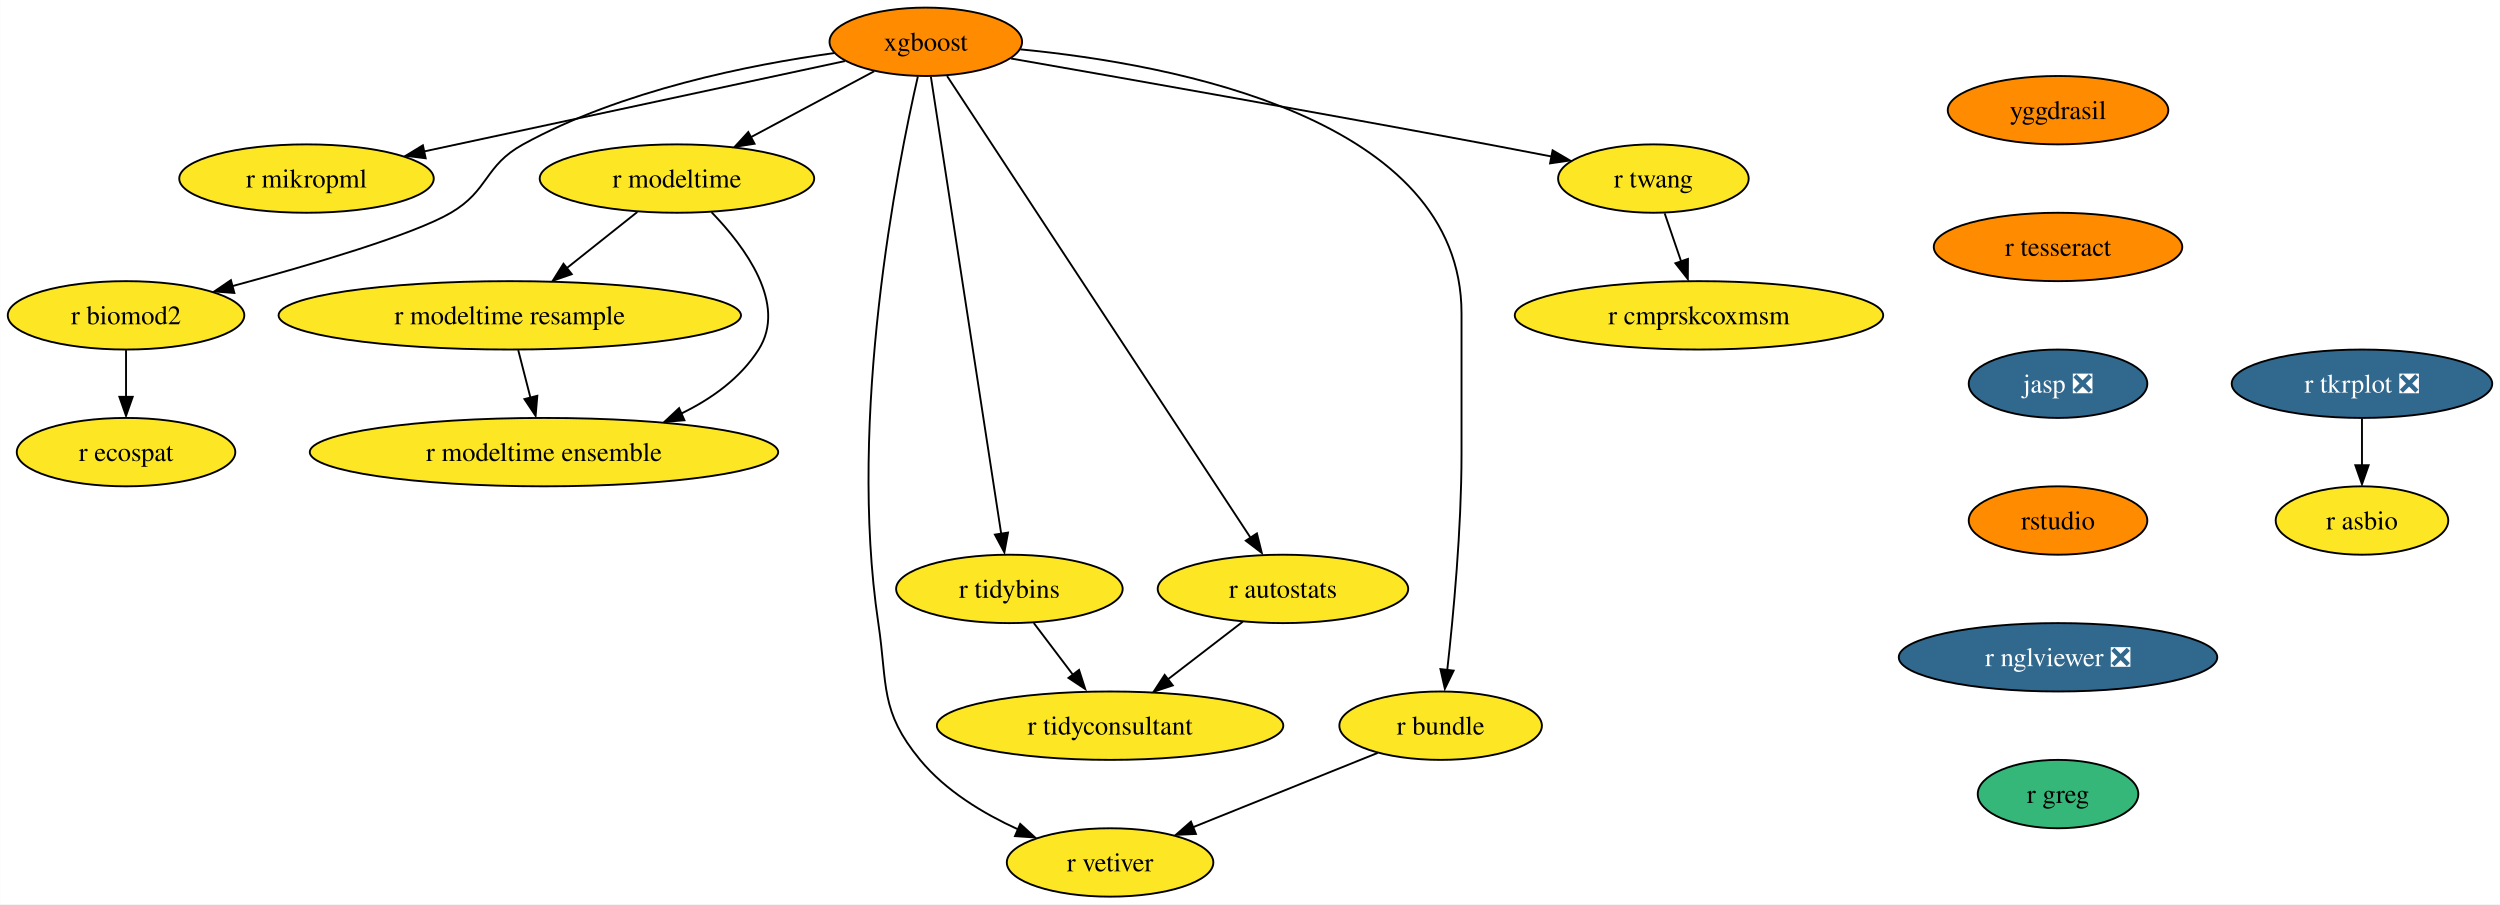
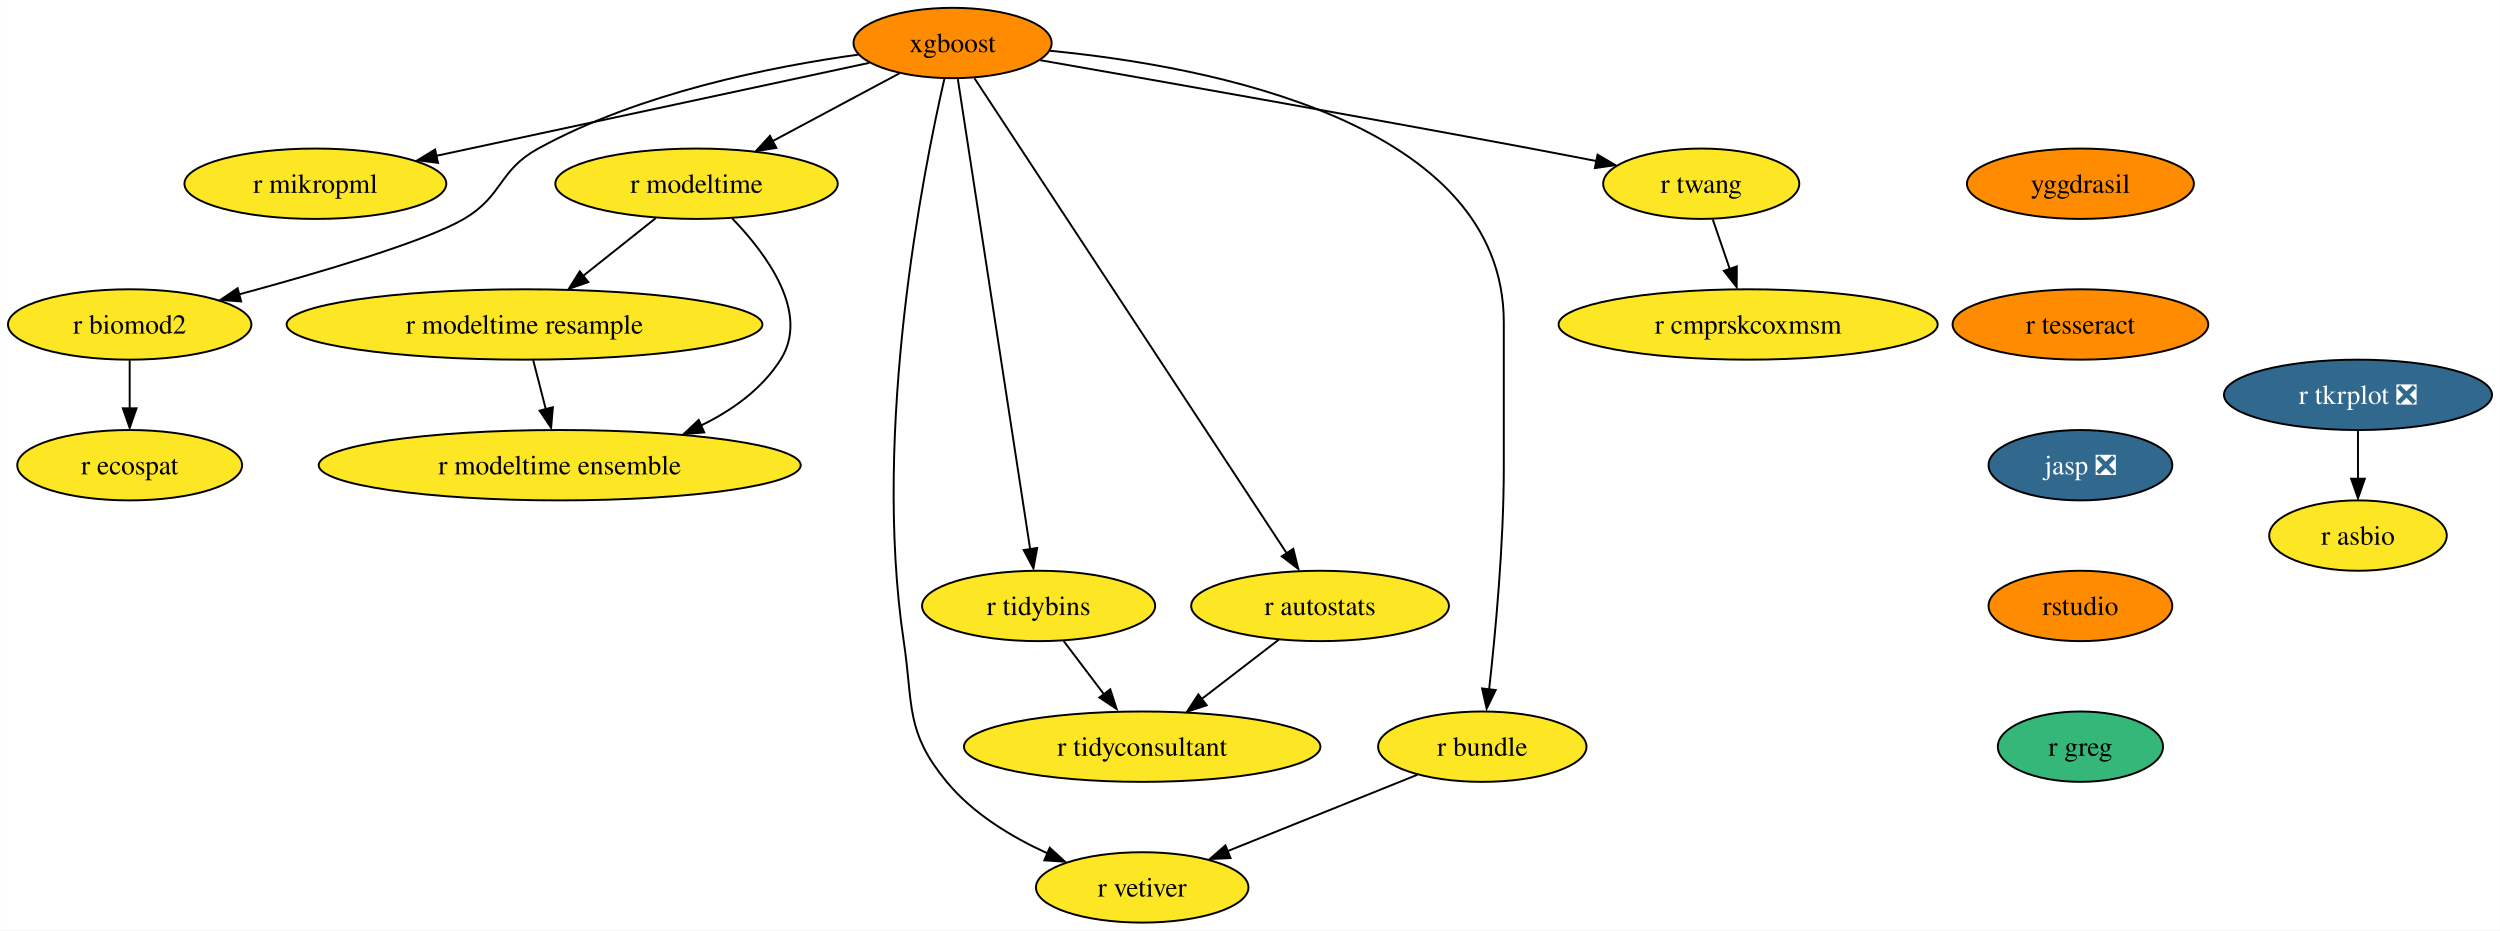
- <svg xmlns="http://www.w3.org/2000/svg" xmlns:xlink="http://www.w3.org/1999/xlink" width="1316pt" height="476pt" viewBox="0.00 0.00 1315.83 476.00">
+ <svg xmlns="http://www.w3.org/2000/svg" xmlns:xlink="http://www.w3.org/1999/xlink" width="1279pt" height="476pt" viewBox="0.00 0.00 1278.83 476.00">
  <g id="graph0" class="graph" transform="scale(1 1) rotate(0) translate(4 472)">
-     <polygon fill="white" stroke="none" points="-4,4 -4,-472 1311.83,-472 1311.83,4 -4,4" />
+     <polygon fill="white" stroke="none" points="-4,4 -4,-472 1274.83,-472 1274.83,4 -4,4" />
    <g id="node1" class="node">
      <g id="a_node1">
        <a xlink:href="https://github.com/conda-forge/xgboost-feedstock" xlink:title="xgboost">
          <ellipse fill="#ff8c00" stroke="black" cx="483.26" cy="-450" rx="50.68" ry="18" />
          <text text-anchor="middle" x="483.26" y="-445.32" font-family="Times,serif" font-size="14.00">xgboost</text>
        </a>
      </g>
    </g>
    <g id="node2" class="node">
      <g id="a_node2">
        <a xlink:href="https://github.com/conda-forge/r-mikropml-feedstock" xlink:title="r mikropml">
          <ellipse fill="#fde725" stroke="black" cx="157.26" cy="-378" rx="66.99" ry="18" />
          <text text-anchor="middle" x="157.26" y="-373.32" font-family="Times,serif" font-size="14.00">r mikropml</text>
        </a>
      </g>
    </g>
    <g id="edge1" class="edge">
      <path fill="none" stroke="black" d="M440.64,-439.85C384.07,-427.7 283.8,-406.17 218.96,-392.25" />
      <polygon fill="black" stroke="black" points="219.99,-388.68 209.47,-390 218.52,-395.52 219.99,-388.68" />
    </g>
    <g id="node3" class="node">
      <g id="a_node3">
        <a xlink:href="https://github.com/conda-forge/r-biomod2-feedstock" xlink:title="r biomod2">
          <ellipse fill="#fde725" stroke="black" cx="62.26" cy="-306" rx="62.26" ry="18" />
          <text text-anchor="middle" x="62.26" y="-301.32" font-family="Times,serif" font-size="14.00">r biomod2</text>
        </a>
      </g>
    </g>
    <g id="edge2" class="edge">
      <path fill="none" stroke="black" d="M435.24,-444.09C390.52,-437.92 323.15,-424.46 271.26,-396 250.86,-384.81 253.34,-371.75 233.26,-360 213.53,-348.46 160.05,-332.69 118.1,-321.36" />
      <polygon fill="black" stroke="black" points="119.28,-317.78 108.71,-318.58 117.47,-324.54 119.28,-317.78" />
    </g>
    <g id="node4" class="node">
      <g id="a_node4">
        <a xlink:href="https://github.com/conda-forge/r-modeltime-feedstock" xlink:title="r modeltime">
          <ellipse fill="#fde725" stroke="black" cx="352.26" cy="-378" rx="72.25" ry="18" />
          <text text-anchor="middle" x="352.26" y="-373.32" font-family="Times,serif" font-size="14.00">r modeltime</text>
        </a>
      </g>
    </g>
    <g id="edge3" class="edge">
      <path fill="none" stroke="black" d="M456.11,-434.5C437.35,-424.47 412.11,-410.98 391.2,-399.81" />
      <polygon fill="black" stroke="black" points="393.11,-396.33 382.64,-394.7 389.81,-402.5 393.11,-396.33" />
    </g>
    <g id="node5" class="node">
      <g id="a_node5">
        <a xlink:href="https://github.com/conda-forge/r-vetiver-feedstock" xlink:title="r vetiver">
          <ellipse fill="#fde725" stroke="black" cx="580.26" cy="-18" rx="54.36" ry="18" />
          <text text-anchor="middle" x="580.26" y="-13.32" font-family="Times,serif" font-size="14.00">r vetiver</text>
        </a>
      </g>
    </g>
    <g id="edge4" class="edge">
      <path fill="none" stroke="black" d="M479.07,-431.71C468.38,-385.05 442.01,-252.77 458.26,-144 463.2,-110.91 458.96,-97.81 480.26,-72 493.66,-55.76 513.36,-43.83 531.74,-35.45" />
      <polygon fill="black" stroke="black" points="532.96,-38.31 540.77,-31.15 530.2,-31.87 532.96,-38.31" />
    </g>
    <g id="node6" class="node">
      <g id="a_node6">
        <a xlink:href="https://github.com/conda-forge/r-tidybins-feedstock" xlink:title="r tidybins">
          <ellipse fill="#fde725" stroke="black" cx="527.26" cy="-162" rx="59.63" ry="18" />
          <text text-anchor="middle" x="527.26" y="-157.32" font-family="Times,serif" font-size="14.00">r tidybins</text>
        </a>
      </g>
    </g>
    <g id="edge5" class="edge">
      <path fill="none" stroke="black" d="M485.94,-431.54C493.32,-383.56 513.97,-249.39 522.97,-190.88" />
      <polygon fill="black" stroke="black" points="526.54,-191.65 524.61,-181.23 519.63,-190.58 526.54,-191.65" />
    </g>
    <g id="node7" class="node">
      <g id="a_node7">
        <a xlink:href="https://github.com/conda-forge/r-autostats-feedstock" xlink:title="r autostats">
          <ellipse fill="#fde725" stroke="black" cx="671.26" cy="-162" rx="65.94" ry="18" />
          <text text-anchor="middle" x="671.26" y="-157.32" font-family="Times,serif" font-size="14.00">r autostats</text>
        </a>
      </g>
    </g>
    <g id="edge6" class="edge">
      <path fill="none" stroke="black" d="M494.45,-431.97C526.06,-383.88 616.14,-246.85 654.08,-189.13" />
      <polygon fill="black" stroke="black" points="657.55,-191.22 660.12,-180.94 651.7,-187.38 657.55,-191.22" />
    </g>
    <g id="node8" class="node">
      <g id="a_node8">
        <a xlink:href="https://github.com/conda-forge/r-bundle-feedstock" xlink:title="r bundle">
          <ellipse fill="#fde725" stroke="black" cx="754.26" cy="-90" rx="53.31" ry="18" />
          <text text-anchor="middle" x="754.26" y="-85.33" font-family="Times,serif" font-size="14.00">r bundle</text>
        </a>
      </g>
    </g>
    <g id="edge7" class="edge">
      <path fill="none" stroke="black" d="M533.02,-446.02C613.98,-438.18 765.26,-409.78 765.26,-307 765.26,-307 765.26,-307 765.26,-233 765.26,-193.45 760.96,-147.88 757.74,-119.26" />
      <polygon fill="black" stroke="black" points="761.11,-118.98 756.48,-109.45 754.16,-119.79 761.11,-118.98" />
    </g>
    <g id="node9" class="node">
      <g id="a_node9">
        <a xlink:href="https://github.com/conda-forge/r-twang-feedstock" xlink:title="r twang">
          <ellipse fill="#fde725" stroke="black" cx="866.26" cy="-378" rx="50.16" ry="18" />
          <text text-anchor="middle" x="866.26" y="-373.32" font-family="Times,serif" font-size="14.00">r twang</text>
        </a>
      </g>
    </g>
    <g id="edge8" class="edge">
      <path fill="none" stroke="black" d="M528.18,-441.18C586.21,-431.03 690.35,-412.64 779.26,-396 790.03,-393.98 801.55,-391.77 812.56,-389.63" />
      <polygon fill="black" stroke="black" points="813.21,-392.87 822.36,-387.52 811.87,-386 813.21,-392.87" />
    </g>
    <g id="node10" class="node">
      <g id="a_node10">
        <a xlink:href="https://github.com/conda-forge/r-ecospat-feedstock" xlink:title="r ecospat">
          <ellipse fill="#fde725" stroke="black" cx="62.26" cy="-234" rx="57.52" ry="18" />
          <text text-anchor="middle" x="62.26" y="-229.32" font-family="Times,serif" font-size="14.00">r ecospat</text>
        </a>
      </g>
    </g>
    <g id="edge9" class="edge">
      <path fill="none" stroke="black" d="M62.26,-287.7C62.26,-280.24 62.26,-271.32 62.26,-262.97" />
      <polygon fill="black" stroke="black" points="65.76,-263.1 62.26,-253.1 58.76,-263.1 65.76,-263.1" />
    </g>
    <g id="node11" class="node">
      <g id="a_node11">
        <a xlink:href="https://github.com/conda-forge/r-modeltime.resample-feedstock" xlink:title="r modeltime resample">
          <ellipse fill="#fde725" stroke="black" cx="264.26" cy="-306" rx="121.71" ry="18" />
          <text text-anchor="middle" x="264.26" y="-301.32" font-family="Times,serif" font-size="14.00">r modeltime resample</text>
        </a>
      </g>
    </g>
    <g id="edge10" class="edge">
      <path fill="none" stroke="black" d="M331.4,-360.41C320.36,-351.63 306.6,-340.68 294.41,-330.99" />
      <polygon fill="black" stroke="black" points="296.89,-327.69 286.88,-324.2 292.53,-333.17 296.89,-327.69" />
    </g>
    <g id="node12" class="node">
      <g id="a_node12">
        <a xlink:href="https://github.com/conda-forge/r-modeltime.ensemble-feedstock" xlink:title="r modeltime ensemble">
          <ellipse fill="#fde725" stroke="black" cx="282.26" cy="-234" rx="123.29" ry="18" />
          <text text-anchor="middle" x="282.26" y="-229.32" font-family="Times,serif" font-size="14.00">r modeltime ensemble</text>
        </a>
      </g>
    </g>
    <g id="edge11" class="edge">
      <path fill="none" stroke="black" d="M370.45,-360.32C388.19,-341.96 410.44,-311.9 395.26,-288 385.64,-272.87 370.43,-261.98 354.25,-254.17" />
      <polygon fill="black" stroke="black" points="356.21,-250.77 345.65,-249.92 353.38,-257.17 356.21,-250.77" />
    </g>
    <g id="node13" class="node">
      <g id="a_node13">
        <a xlink:href="https://github.com/conda-forge/r-tidyconsultant-feedstock" xlink:title="r tidyconsultant">
          <ellipse fill="#fde725" stroke="black" cx="580.26" cy="-90" rx="91.19" ry="18" />
          <text text-anchor="middle" x="580.26" y="-85.33" font-family="Times,serif" font-size="14.00">r tidyconsultant</text>
        </a>
      </g>
    </g>
    <g id="edge12" class="edge">
      <path fill="none" stroke="black" d="M540.09,-144.05C546.24,-135.92 553.76,-126 560.61,-116.94" />
      <polygon fill="black" stroke="black" points="563.93,-119.36 567.18,-109.28 558.35,-115.14 563.93,-119.36" />
    </g>
    <g id="edge13" class="edge">
      <path fill="none" stroke="black" d="M650.15,-144.76C638.46,-135.77 623.72,-124.44 610.8,-114.49" />
      <polygon fill="black" stroke="black" points="613.26,-111.2 603.2,-107.88 608.99,-116.75 613.26,-111.2" />
    </g>
    <g id="edge14" class="edge">
      <path fill="none" stroke="black" d="M721.12,-75.67C693.48,-64.55 653.88,-48.62 623.71,-36.48" />
      <polygon fill="black" stroke="black" points="625.45,-33.01 614.86,-32.52 622.83,-39.5 625.45,-33.01" />
    </g>
    <g id="node14" class="node">
      <g id="a_node14">
        <a xlink:href="https://github.com/conda-forge/r-cmprskcoxmsm-feedstock" xlink:title="r cmprskcoxmsm">
          <ellipse fill="#fde725" stroke="black" cx="890.26" cy="-306" rx="96.98" ry="18" />
          <text text-anchor="middle" x="890.26" y="-301.32" font-family="Times,serif" font-size="14.00">r cmprskcoxmsm</text>
        </a>
      </g>
    </g>
    <g id="edge15" class="edge">
      <path fill="none" stroke="black" d="M872.19,-359.7C874.8,-352.07 877.94,-342.92 880.86,-334.4" />
      <polygon fill="black" stroke="black" points="884.46,-335.7 884.39,-325.1 877.84,-333.43 884.46,-335.7" />
    </g>
    <g id="edge19" class="edge">
      <path fill="none" stroke="black" d="M268.71,-287.7C270.65,-280.15 272.97,-271.12 275.14,-262.68" />
      <polygon fill="black" stroke="black" points="278.76,-263.66 277.86,-253.1 271.98,-261.92 278.76,-263.66" />
    </g>
    <g id="node15" class="node">
      <g id="a_node15">
        <a xlink:href="https://github.com/conda-forge/r-tkrplot-feedstock/pull/9" xlink:title="r tkrplot ❎">
-           <ellipse fill="#31688e" stroke="black" cx="1239.26" cy="-270" rx="68.57" ry="18" />
-           <text text-anchor="middle" x="1239.26" y="-265.32" font-family="Times,serif" font-size="14.00" fill="white">r tkrplot ❎</text>
+           <ellipse fill="#31688e" stroke="black" cx="1202.26" cy="-270" rx="68.57" ry="18" />
+           <text text-anchor="middle" x="1202.26" y="-265.32" font-family="Times,serif" font-size="14.00" fill="white">r tkrplot ❎</text>
        </a>
      </g>
    </g>
    <g id="node16" class="node">
      <g id="a_node16">
        <a xlink:href="https://github.com/conda-forge/r-asbio-feedstock" xlink:title="r asbio">
-           <ellipse fill="#fde725" stroke="black" cx="1239.26" cy="-198" rx="45.42" ry="18" />
-           <text text-anchor="middle" x="1239.26" y="-193.32" font-family="Times,serif" font-size="14.00">r asbio</text>
+           <ellipse fill="#fde725" stroke="black" cx="1202.26" cy="-198" rx="45.42" ry="18" />
+           <text text-anchor="middle" x="1202.26" y="-193.32" font-family="Times,serif" font-size="14.00">r asbio</text>
        </a>
      </g>
    </g>
    <g id="edge16" class="edge">
-       <path fill="none" stroke="black" d="M1239.26,-251.7C1239.26,-244.24 1239.26,-235.32 1239.26,-226.97" />
-       <polygon fill="black" stroke="black" points="1242.76,-227.1 1239.26,-217.1 1235.76,-227.1 1242.76,-227.1" />
+       <path fill="none" stroke="black" d="M1202.26,-251.7C1202.26,-244.24 1202.26,-235.32 1202.26,-226.97" />
+       <polygon fill="black" stroke="black" points="1205.76,-227.1 1202.26,-217.1 1198.76,-227.1 1205.76,-227.1" />
    </g>
    <g id="node17" class="node">
      <g id="a_node17">
        <a xlink:href="https://github.com/conda-forge/yggdrasil-feedstock" xlink:title="yggdrasil">
-           <ellipse fill="#ff8c00" stroke="black" cx="1079.26" cy="-414" rx="58.05" ry="18" />
-           <text text-anchor="middle" x="1079.26" y="-409.32" font-family="Times,serif" font-size="14.00">yggdrasil</text>
+           <ellipse fill="#ff8c00" stroke="black" cx="1060.26" cy="-378" rx="58.05" ry="18" />
+           <text text-anchor="middle" x="1060.26" y="-373.32" font-family="Times,serif" font-size="14.00">yggdrasil</text>
        </a>
      </g>
    </g>
    <g id="node18" class="node">
      <g id="a_node18">
        <a xlink:href="https://github.com/conda-forge/r-tesseract-feedstock" xlink:title="r tesseract">
-           <ellipse fill="#ff8c00" stroke="black" cx="1079.26" cy="-342" rx="65.41" ry="18" />
-           <text text-anchor="middle" x="1079.26" y="-337.32" font-family="Times,serif" font-size="14.00">r tesseract</text>
+           <ellipse fill="#ff8c00" stroke="black" cx="1060.26" cy="-306" rx="65.41" ry="18" />
+           <text text-anchor="middle" x="1060.26" y="-301.32" font-family="Times,serif" font-size="14.00">r tesseract</text>
        </a>
      </g>
    </g>
    <g id="node19" class="node">
      <g id="a_node19">
        <a xlink:href="https://github.com/conda-forge/jasp-feedstock/pull/22" xlink:title="jasp ❎">
-           <ellipse fill="#31688e" stroke="black" cx="1079.26" cy="-270" rx="47" ry="18" />
-           <text text-anchor="middle" x="1079.26" y="-265.32" font-family="Times,serif" font-size="14.00" fill="white">jasp ❎</text>
+           <ellipse fill="#31688e" stroke="black" cx="1060.26" cy="-234" rx="47" ry="18" />
+           <text text-anchor="middle" x="1060.26" y="-229.32" font-family="Times,serif" font-size="14.00" fill="white">jasp ❎</text>
        </a>
      </g>
    </g>
    <g id="node20" class="node">
      <g id="a_node20">
        <a xlink:href="https://github.com/conda-forge/rstudio-feedstock" xlink:title="rstudio">
-           <ellipse fill="#ff8c00" stroke="black" cx="1079.26" cy="-198" rx="47" ry="18" />
-           <text text-anchor="middle" x="1079.26" y="-193.32" font-family="Times,serif" font-size="14.00">rstudio</text>
+           <ellipse fill="#ff8c00" stroke="black" cx="1060.26" cy="-162" rx="47" ry="18" />
+           <text text-anchor="middle" x="1060.26" y="-157.32" font-family="Times,serif" font-size="14.00">rstudio</text>
        </a>
      </g>
    </g>
    <g id="node21" class="node">
      <g id="a_node21">
-         <a xlink:href="https://github.com/conda-forge/r-nglviewer-feedstock/pull/2" xlink:title="r nglviewer ❎">
-           <ellipse fill="#31688e" stroke="black" cx="1079.26" cy="-126" rx="83.83" ry="18" />
-           <text text-anchor="middle" x="1079.26" y="-121.33" font-family="Times,serif" font-size="14.00" fill="white">r nglviewer ❎</text>
-         </a>
-       </g>
-     </g>
-     <g id="node22" class="node">
-       <g id="a_node22">
        <a xlink:href="https://github.com/conda-forge/r-greg-feedstock" xlink:title="r greg">
-           <ellipse fill="#35b779" stroke="black" cx="1079.26" cy="-54" rx="42.26" ry="18" />
-           <text text-anchor="middle" x="1079.26" y="-49.33" font-family="Times,serif" font-size="14.00">r greg</text>
+           <ellipse fill="#35b779" stroke="black" cx="1060.26" cy="-90" rx="42.26" ry="18" />
+           <text text-anchor="middle" x="1060.26" y="-85.33" font-family="Times,serif" font-size="14.00">r greg</text>
        </a>
      </g>
    </g>
  </g>
</svg>
